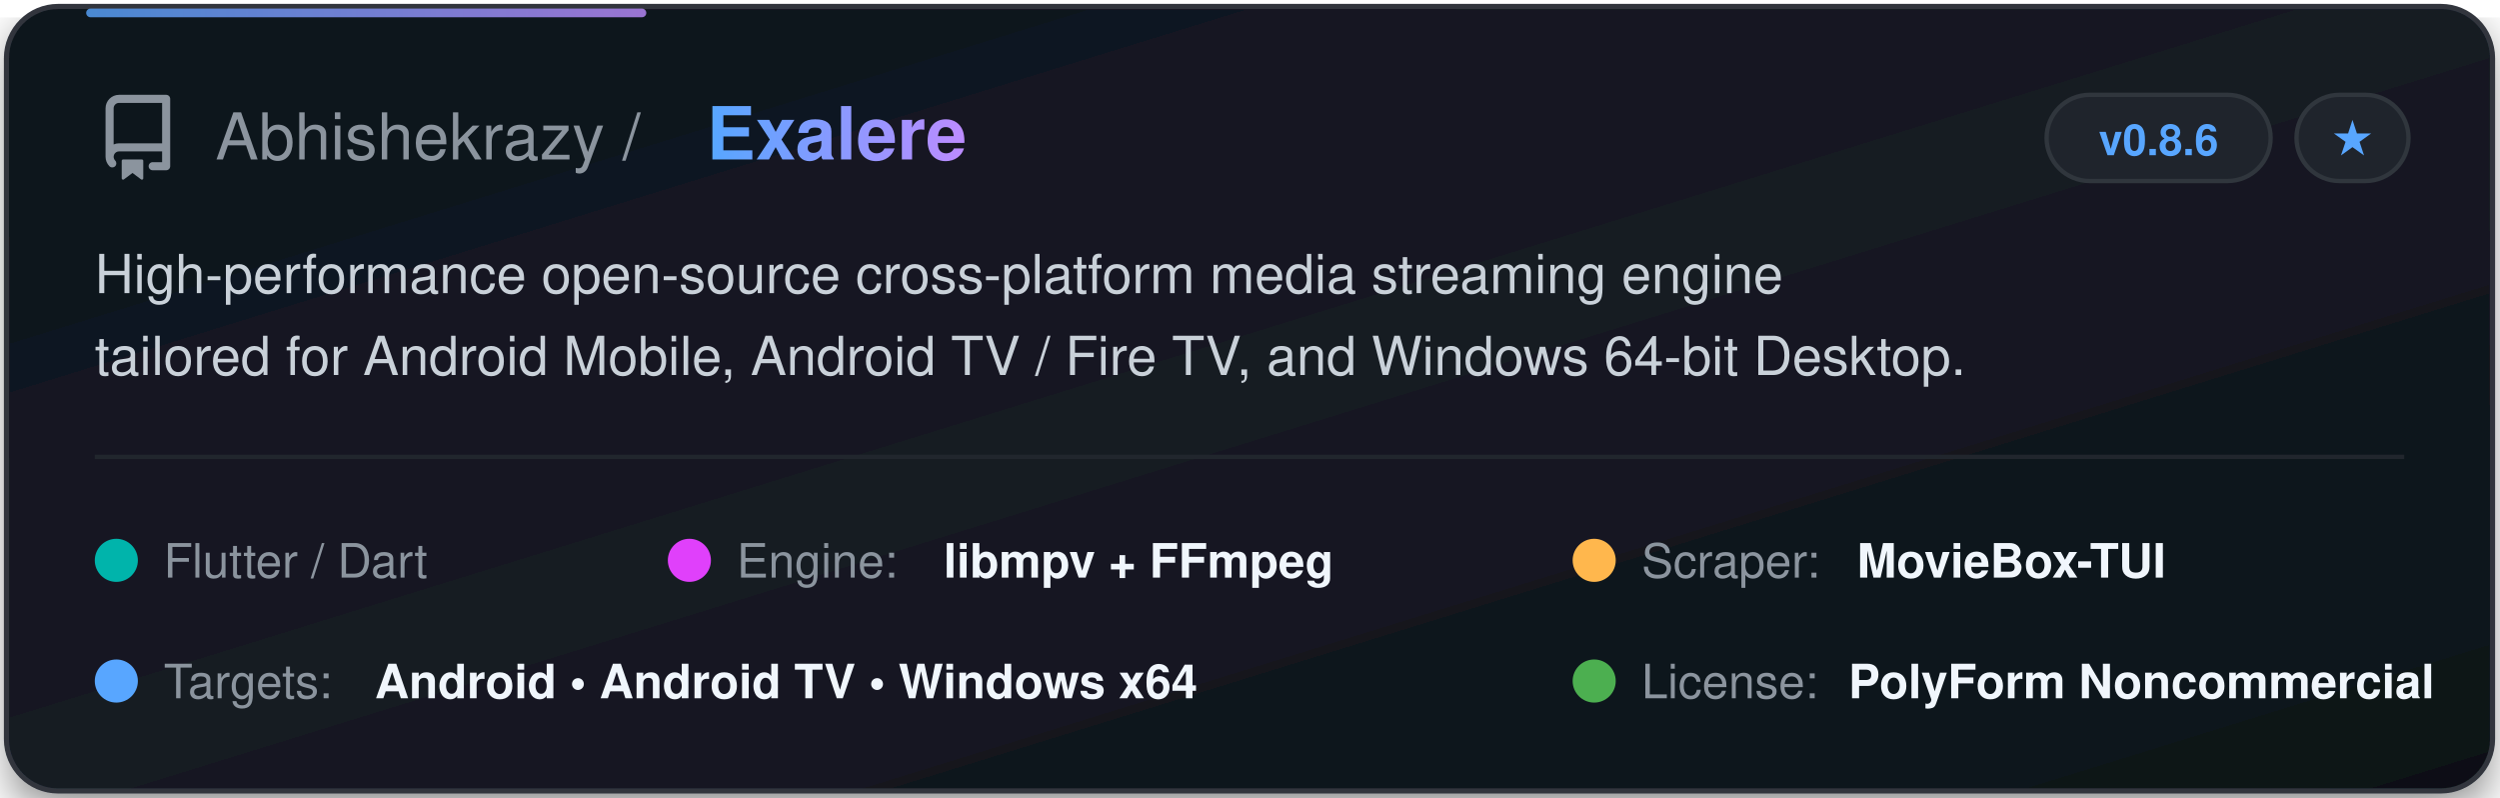
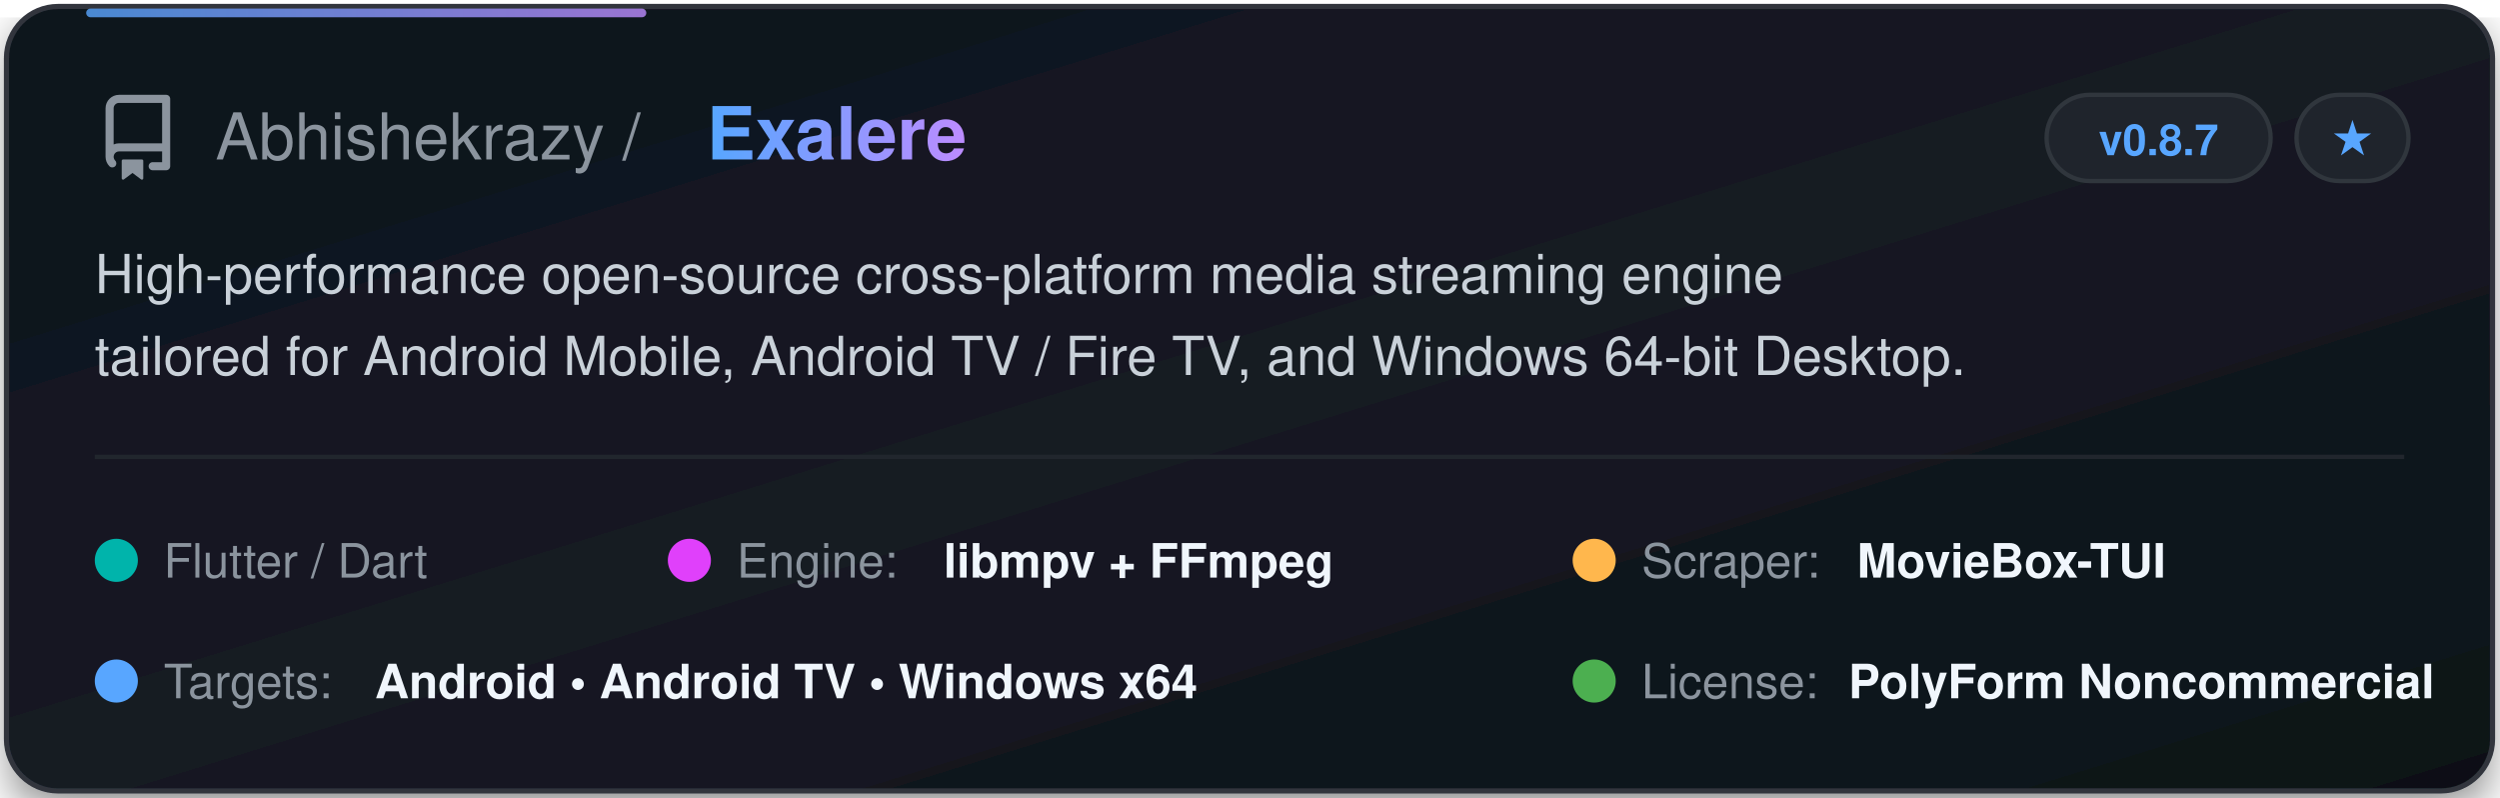
<svg xmlns="http://www.w3.org/2000/svg" width="580" height="185" viewBox="0 0 580 185" fill="none">
  <defs>
    <linearGradient id="cardGrad" x1="0%" y1="0%" x2="100%" y2="100%">
      <stop offset="0%" stop-color="#0f141c" />
      <stop offset="50%" stop-color="#141a24" />
      <stop offset="100%" stop-color="#0d1117" />
    </linearGradient>
    <linearGradient id="textGrad" x1="0%" y1="0%" x2="100%" y2="0%">
      <stop offset="0%" stop-color="#58a6ff" />
      <stop offset="100%" stop-color="#bc8cff" />
    </linearGradient>
    <filter id="glow" x="-10%" y="-10%" width="120%" height="120%">
      <feDropShadow dx="0" dy="4" stdDeviation="6" flood-color="#000000" flood-opacity="0.5" />
    </filter>
  </defs>
  <style>
    .title { font-family: -apple-system, BlinkMacSystemFont, "Segoe UI", Helvetica, Arial, sans-serif; font-weight: 700; font-size: 17px; fill: url(#textGrad); }
    .owner { font-family: -apple-system, BlinkMacSystemFont, "Segoe UI", Helvetica, Arial, sans-serif; font-weight: 500; font-size: 15px; fill: #8b949e; }
    .desc { font-family: -apple-system, BlinkMacSystemFont, "Segoe UI", Helvetica, Arial, sans-serif; font-size: 12.5px; fill: #c9d1d9; }
    .badge-text { font-family: -apple-system, BlinkMacSystemFont, "Segoe UI", Helvetica, Arial, sans-serif; font-size: 10px; font-weight: 600; fill: #58a6ff; }
    .tag-text { font-family: -apple-system, BlinkMacSystemFont, "Segoe UI", Helvetica, Arial, sans-serif; font-size: 11px; font-weight: 500; fill: #8b949e; }
    .val-text { font-family: -apple-system, BlinkMacSystemFont, "Segoe UI", Helvetica, Arial, sans-serif; font-size: 11px; font-weight: 600; fill: #f0f6fc; }
  </style>
  <rect x="1.5" y="1.5" width="577" height="182" rx="12" fill="url(#cardGrad)" stroke="#30363d" stroke-width="1.2" filter="url(#glow)" />
  <rect x="20" y="2" width="130" height="2" rx="1" fill="url(#textGrad)" opacity="0.8" />
  <g transform="translate(22, 22)">
    <svg width="20" height="20" viewBox="0 0 16 16" fill="#8b949e">
      <path d="M2 2.5A2.5 2.5 0 0 1 4.5 0h8.75a.75.75 0 0 1 .75.75v12.5a.75.75 0 0 1-.75.75h-2.5a.75.75 0 0 1 0-1.5h1.75v-2h-8a1 1 0 0 0-.714 1.7.75.75 0 1 1-1.072 1.05A2.495 2.495 0 0 1 2 11.5Zm10.5-1h-8a1 1 0 0 0-1 1v6.708A2.486 2.486 0 0 1 4.5 9h8ZM5 12.25a.25.25 0 0 1 .25-.25h3.5a.25.25 0 0 1 .25.25v3.25a.25.25 0 0 1-.4.2l-1.6-1.2-1.6 1.2a.25.25 0 0 1-.4-.2Z" />
    </svg>
  </g>
  <text x="50" y="37" class="owner">Abhishekrazy / </text>
  <text x="164" y="37" class="title">Exalere</text>
  <rect x="475" y="22" width="52" height="20" rx="10" fill="#1f242c" stroke="#30363d" stroke-width="1" />
-   <text x="501" y="36" class="badge-text" text-anchor="middle">v0.8.6</text>
+   <text x="501" y="36" class="badge-text" text-anchor="middle">v0.8.7</text>
  <rect x="533" y="22" width="26" height="20" rx="10" fill="#1f242c" stroke="#30363d" stroke-width="1" />
  <text x="546" y="36" class="badge-text" fill="#8b949e" text-anchor="middle">★</text>
  <text x="22" y="68" class="desc">High-performance open-source cross-platform media streaming engine</text>
  <text x="22" y="87" class="desc">tailored for Android Mobile, Android TV / Fire TV, and Windows 64-bit Desktop.</text>
  <line x1="22" y1="106" x2="558" y2="106" stroke="#21262d" stroke-width="1" />
  <g transform="translate(22, 122)">
    <circle cx="5" cy="8" r="5" fill="#00B4AB" />
    <text x="16" y="12" class="tag-text">Flutter / Dart</text>
  </g>
  <g transform="translate(155, 122)">
    <circle cx="5" cy="8" r="5" fill="#E040FB" />
    <text x="16" y="12" class="tag-text">Engine: </text>
    <text x="64" y="12" class="val-text">libmpv + FFmpeg</text>
  </g>
  <g transform="translate(365, 122)">
    <circle cx="5" cy="8" r="5" fill="#FFB74D" />
    <text x="16" y="12" class="tag-text">Scraper: </text>
    <text x="66" y="12" class="val-text">MovieBox-TUI</text>
  </g>
  <g transform="translate(22, 150)">
    <circle cx="5" cy="8" r="5" fill="#58a6ff" />
    <text x="16" y="12" class="tag-text">Targets: </text>
    <text x="65" y="12" class="val-text">Android • Android TV • Windows x64</text>
  </g>
  <g transform="translate(365, 150)">
    <circle cx="5" cy="8" r="5" fill="#4CAF50" />
    <text x="16" y="12" class="tag-text">License: </text>
    <text x="64" y="12" class="val-text">PolyForm Noncommercial</text>
  </g>
</svg>
